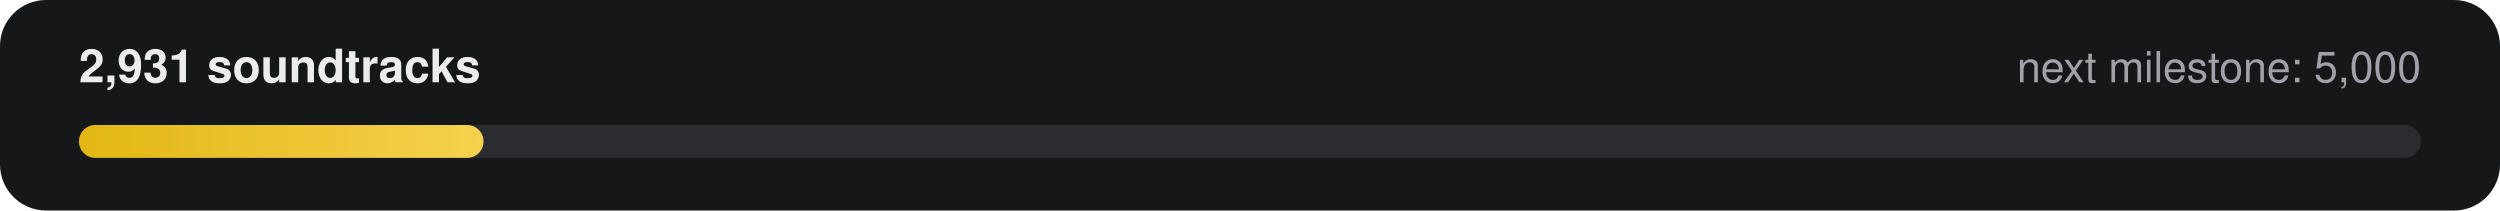
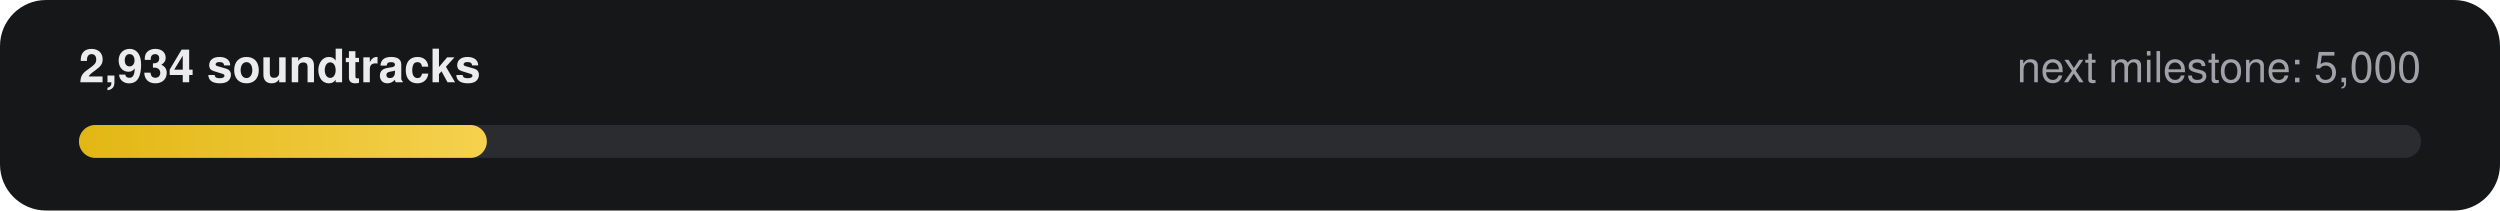
- <svg xmlns="http://www.w3.org/2000/svg" width="760" height="64" viewBox="0 0 760 64" role="img" aria-label="2,931 of 5,000 soundtracks">
+ <svg xmlns="http://www.w3.org/2000/svg" width="760" height="64" viewBox="0 0 760 64" role="img" aria-label="2,934 of 5,000 soundtracks">
  <defs>
    <linearGradient id="g" x1="0" x2="1">
      <stop offset="0" stop-color="#E2B714" />
      <stop offset="1" stop-color="#F5D14E" />
    </linearGradient>
  </defs>
  <rect width="760" height="64" rx="14" fill="#161718" />
-   <text x="24" y="25" fill="#ECECEE" font-family="-apple-system,Segoe UI,Helvetica,Arial,sans-serif" font-size="14" font-weight="600">2,931 soundtracks</text>
+   <text x="24" y="25" fill="#ECECEE" font-family="-apple-system,Segoe UI,Helvetica,Arial,sans-serif" font-size="14" font-weight="600">2,934 soundtracks</text>
  <text x="736" y="25" fill="#9FA3A9" text-anchor="end" font-family="-apple-system,Segoe UI,Helvetica,Arial,sans-serif" font-size="13">next milestone: 5,000</text>
  <rect x="24" y="38" width="712" height="10" rx="5" fill="#2A2C2F" />
-   <rect x="24" y="38" width="123" height="10" rx="5" fill="url(#g)" />
+   <rect x="24" y="38" width="124" height="10" rx="5" fill="url(#g)" />
</svg>
